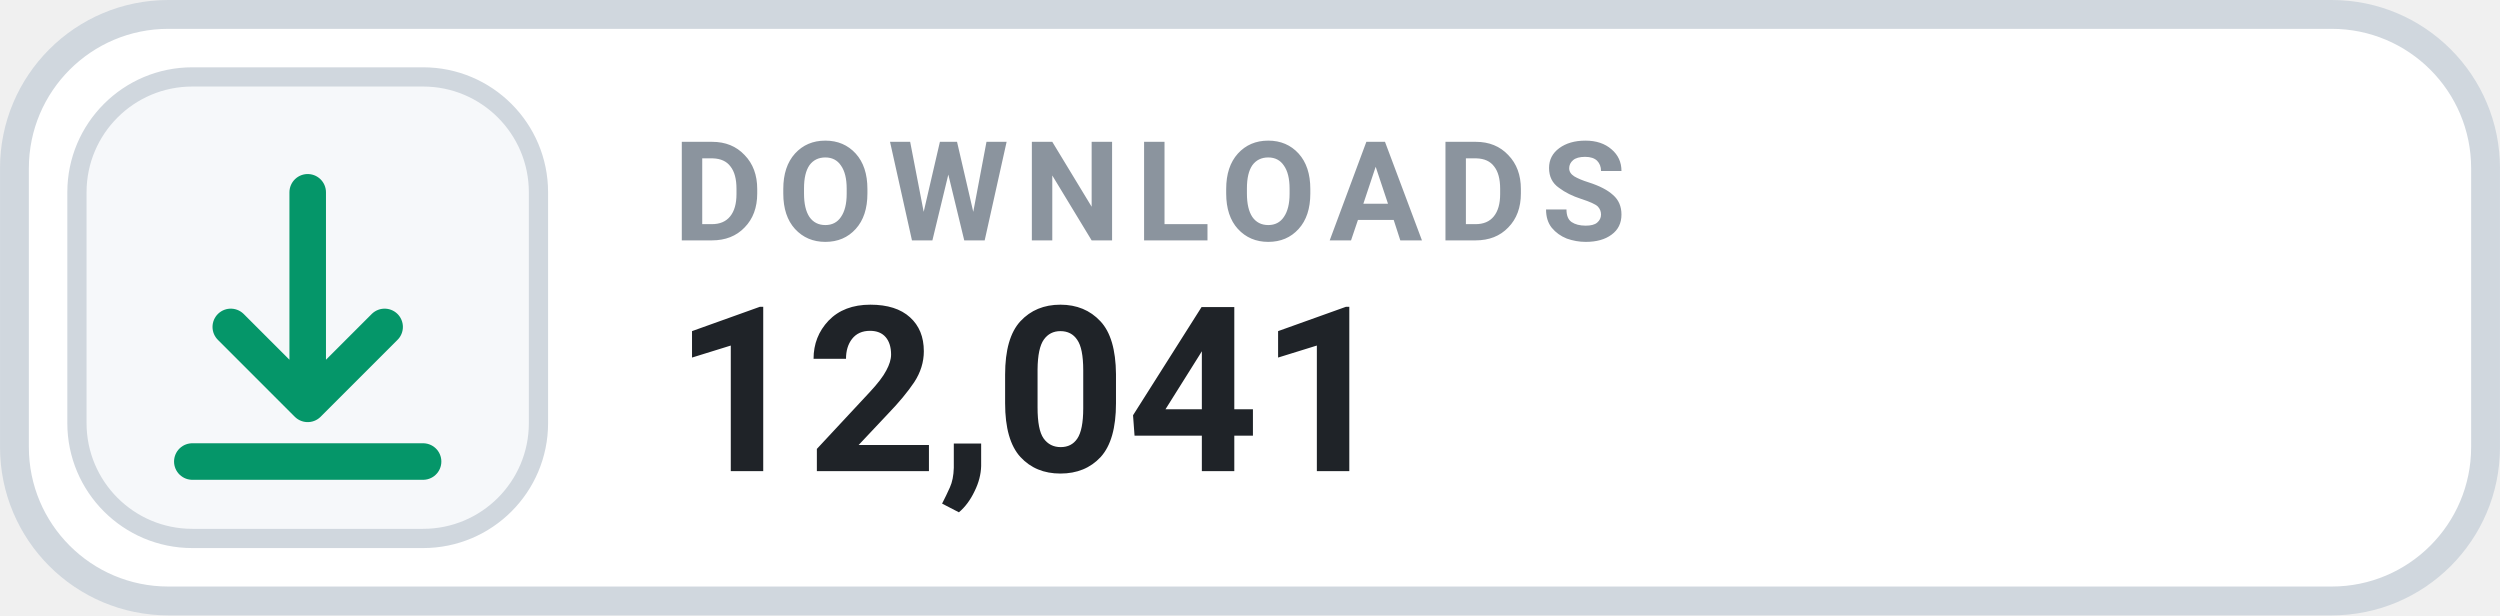
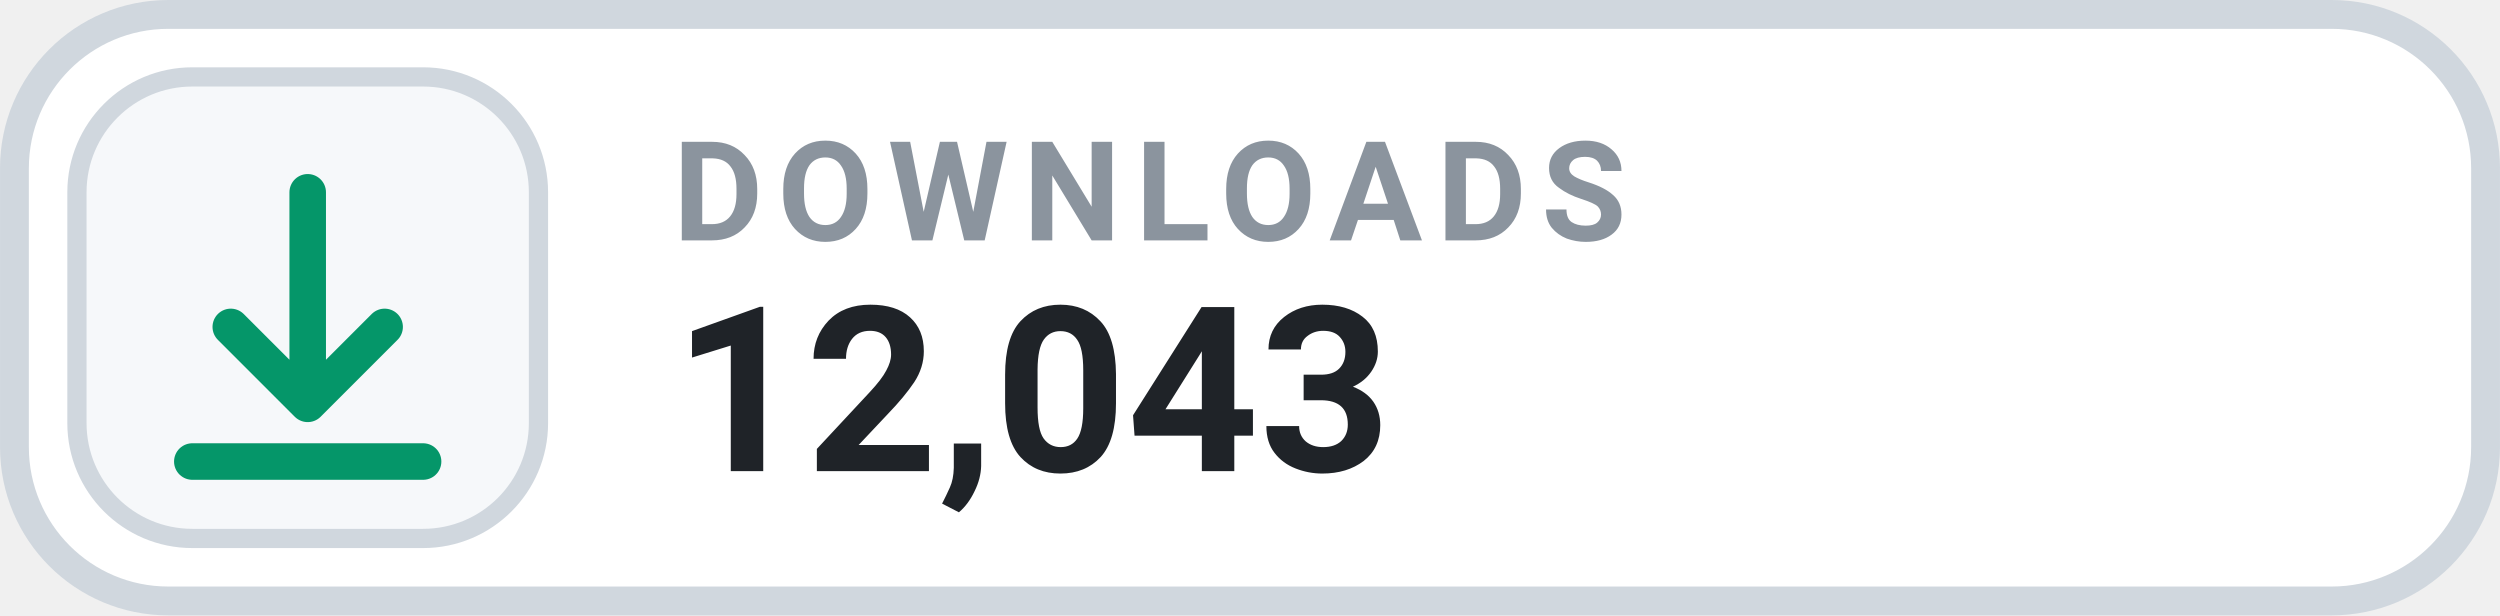
- <svg xmlns="http://www.w3.org/2000/svg" width="126" height="31.015" viewBox="0 0 130 32" role="img" aria-label="DOWNLOADS 12,041">
+ <svg xmlns="http://www.w3.org/2000/svg" width="126" height="31.015" viewBox="0 0 130 32" role="img" aria-label="DOWNLOADS 12,043">
  <rect x=".75" y=".75" width="128.5" height="30.5" rx="8" fill="#FFFFFF" stroke="#D0D7DE" stroke-width="1.5" />
  <rect x="4" y="4" width="24" height="24" rx="6" fill="#F6F8FA" stroke="#D0D7DE" stroke-width="1" />
  <g transform="translate(16 16)" style="color:#059669;">
    <path d="M0 -6 v11 m0 0 l4 -4 m-4 4 l-4 -4 M-6 8 h12" fill="none" stroke="currentColor" stroke-width="1.9" stroke-linecap="round" stroke-linejoin="round" />
  </g>
  <text x="35" y="12.5" fill="#8B949E" font-family="-apple-system,BlinkMacSystemFont,'Segoe UI',Roboto,Helvetica,Arial,sans-serif" font-size="7.2" font-weight="700" letter-spacing=".75">DOWNLOADS</text>
-   <text x="35" y="24.5" fill="#1F2328" font-family="-apple-system,BlinkMacSystemFont,'Segoe UI',Roboto,Helvetica,Arial,sans-serif" font-size="12" font-weight="700">12,041</text>
+   <text x="35" y="24.5" fill="#1F2328" font-family="-apple-system,BlinkMacSystemFont,'Segoe UI',Roboto,Helvetica,Arial,sans-serif" font-size="12" font-weight="700">12,043</text>
</svg>
